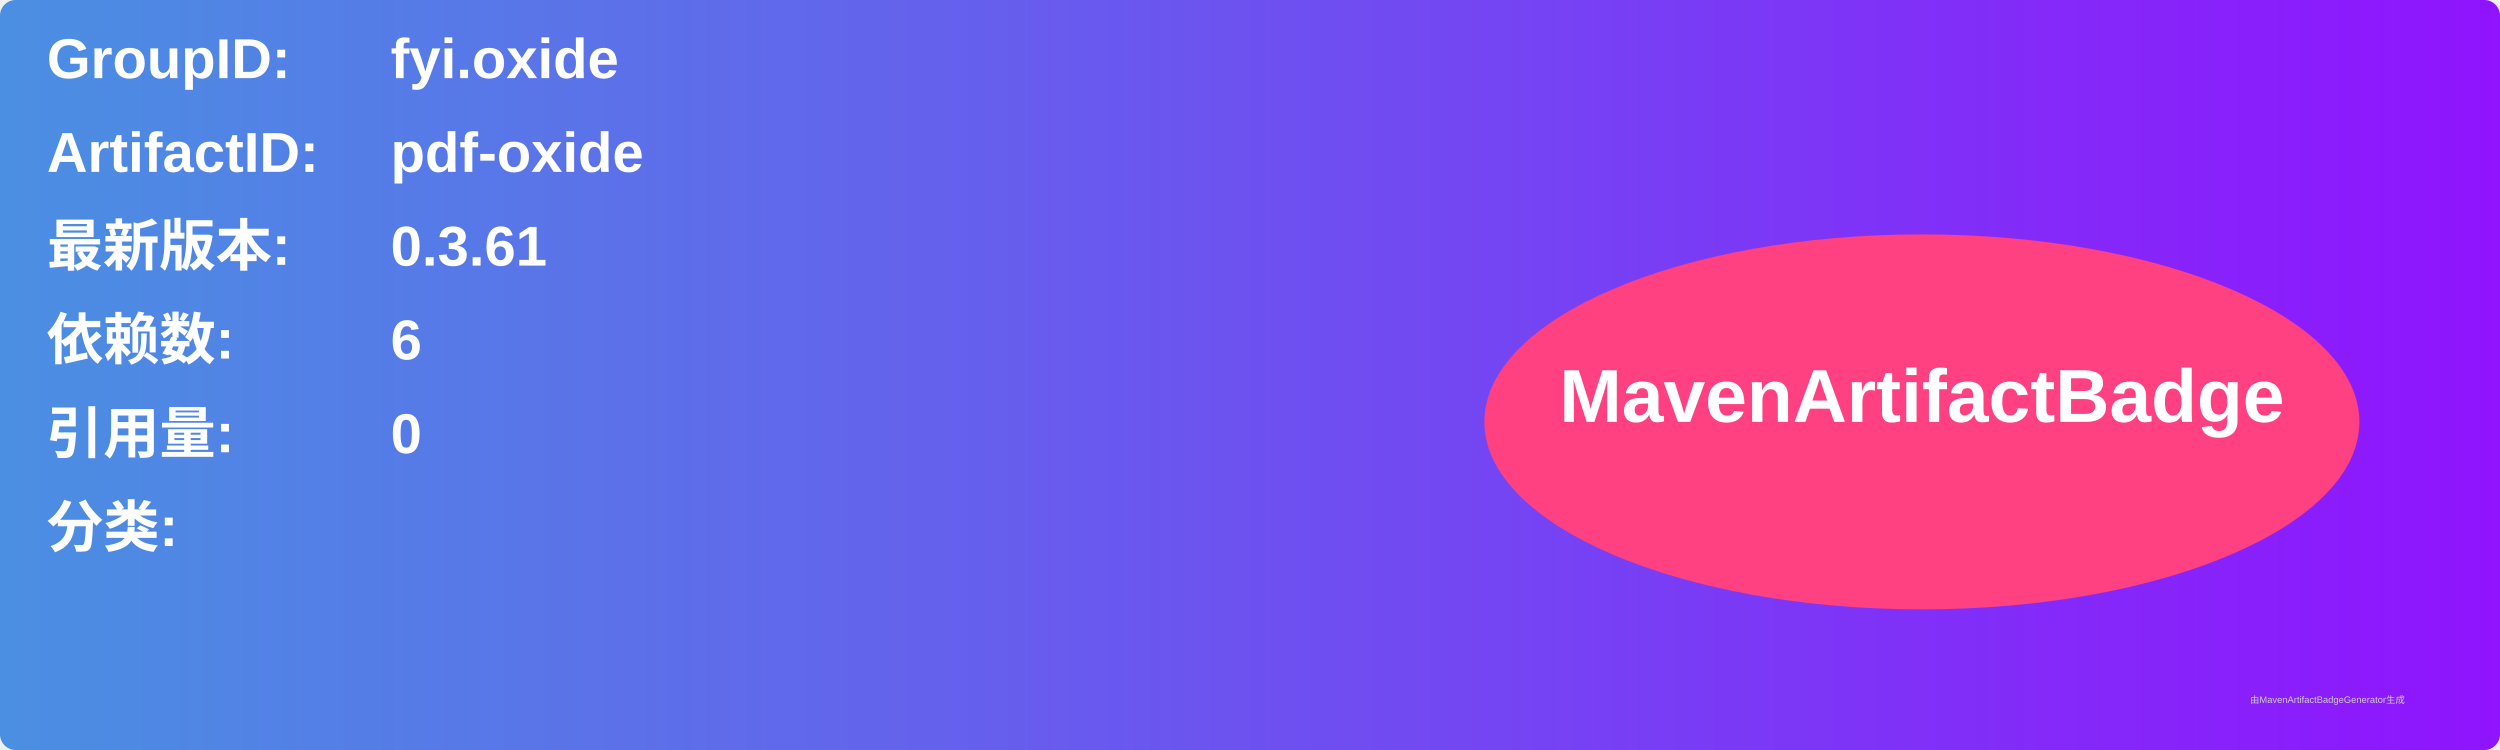
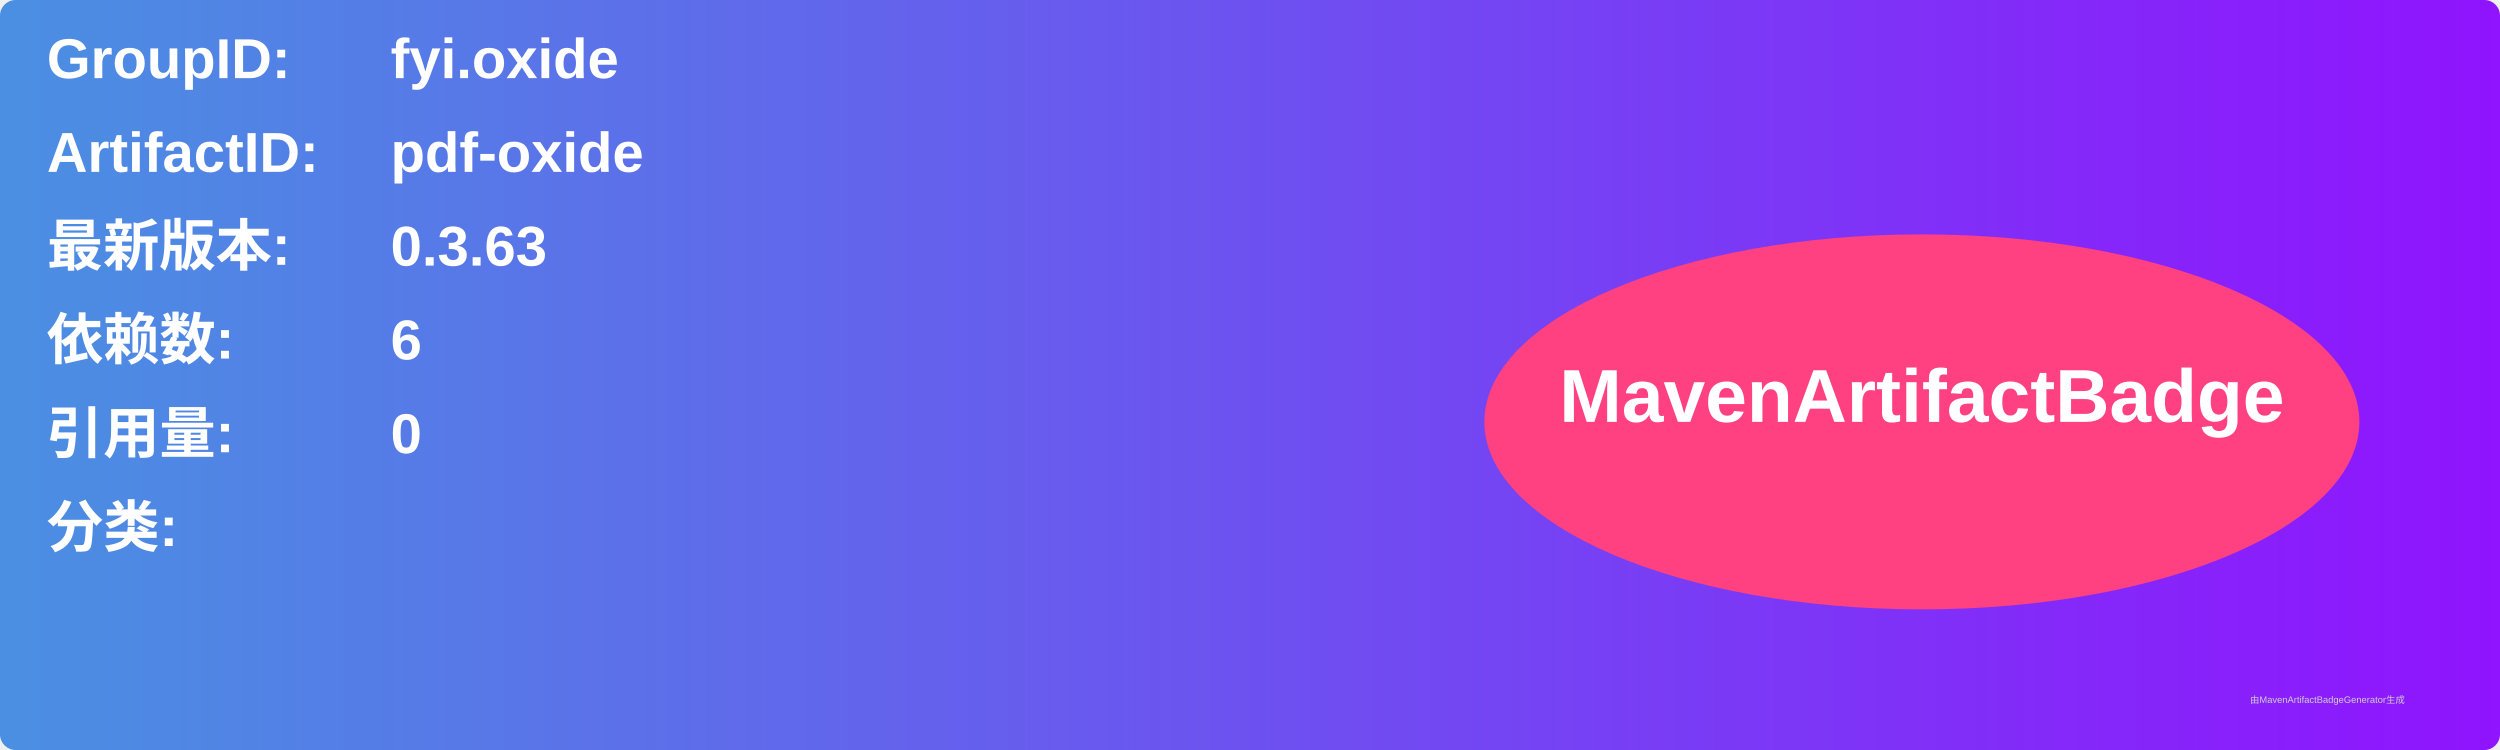
<svg xmlns="http://www.w3.org/2000/svg" width="800" height="240" viewBox="0 0 800 240">
  <linearGradient id="grad" x1="0%" y1="0%" x2="100%" y2="0%">
    <stop offset="0%" stop-color="#4a90e2" />
    <stop offset="100%" stop-color="#9013fe" />
  </linearGradient>
  <rect width="100%" height="100%" rx="5" ry="5" fill="url(#grad)" />
  <g transform="translate(15, 15)">
    <text x="0" y="10" font-family="Arial" font-size="18" fill="white" font-weight="bold" width="260">GroupID:</text>
    <text x="110" y="10" font-family="Arial" font-size="18" fill="white" font-weight="bold" width="460">fyi.oxide</text>
    <text x="0" y="40" font-family="Arial" font-size="18" fill="white" font-weight="bold" width="260">ArtifactID:</text>
    <text x="110" y="40" font-family="Arial" font-size="18" fill="white" font-weight="bold" width="460">pdf-oxide</text>
    <text x="0" y="70" font-family="Arial" font-size="18" fill="white" font-weight="bold">最新版本:</text>
    <text x="110" y="70" font-family="Arial" font-size="18" fill="white" font-weight="bold">
-       <tspan font-weight="bold">0.3.61</tspan>
+       <tspan font-weight="bold">0.3.63</tspan>
    </text>
    <text x="0" y="100" font-family="Arial" font-size="18" fill="white" font-weight="bold">依赖数: </text>
    <text x="110" y="100" font-family="Arial" font-size="18" fill="white">
      <tspan font-weight="bold">6</tspan>
    </text>
    <text x="0" y="130" font-family="Arial" font-size="18" fill="white" font-weight="bold">引用量: </text>
    <text x="110" y="130" font-family="Arial" font-size="18" fill="white">
      <tspan font-weight="bold">0</tspan>
    </text>
    <text x="0" y="160" font-family="Arial" font-size="18" fill="white" font-weight="bold">分类:</text>
    <text x="10" y="190" font-family="Arial" font-size="10" fill="white">
      <tspan font-weight="bold" />
    </text>
    <ellipse cx="600" cy="120" rx="140" ry="60" fill="#ff4081" />
    <text x="600" y="120" text-anchor="middle" font-family="Arial" font-size="24" fill="white" font-weight="bold">MavenArtifactBadge</text>
  </g>
  <text x="720" y="225" font-family="Arial" font-size="3" fill="#d0d0d0">由MavenArtifactBadgeGenerator生成</text>
</svg>
